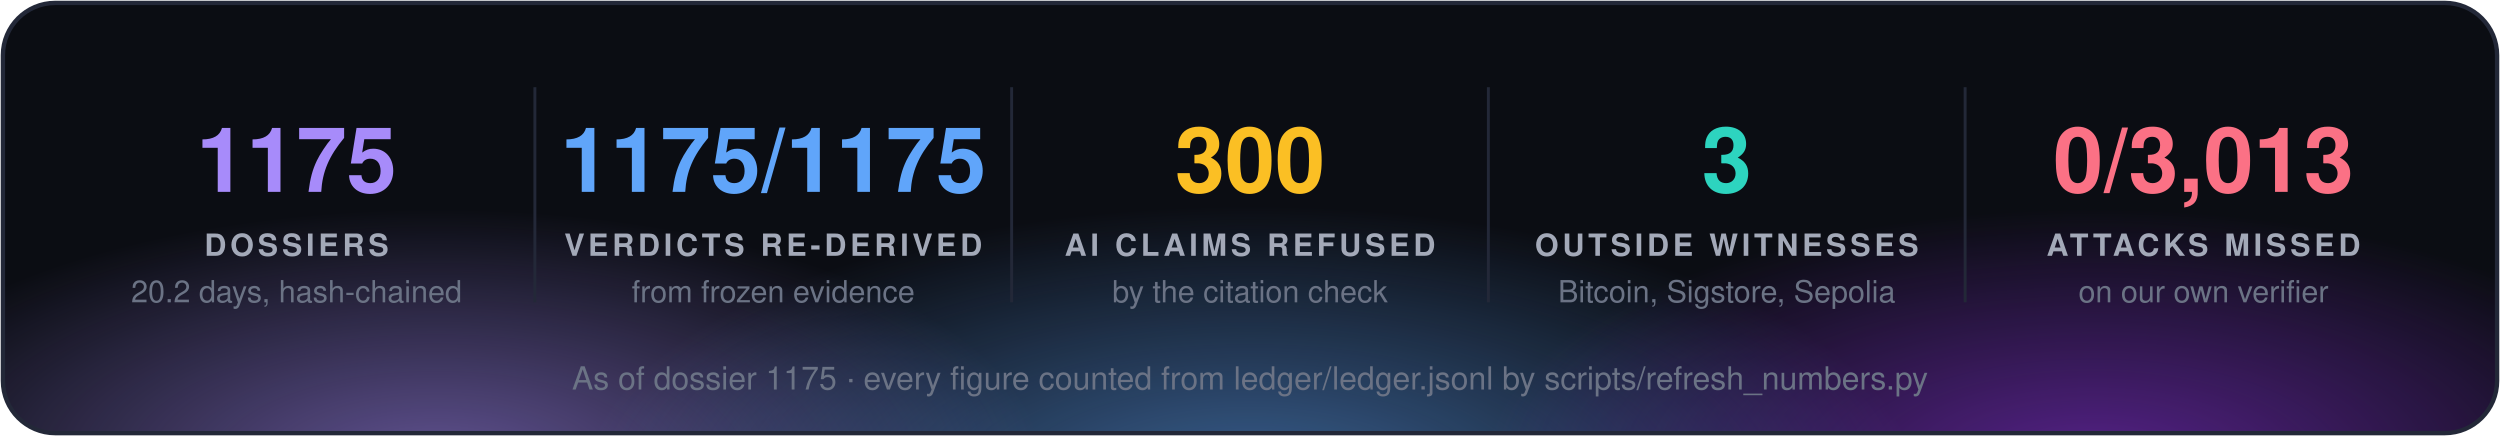
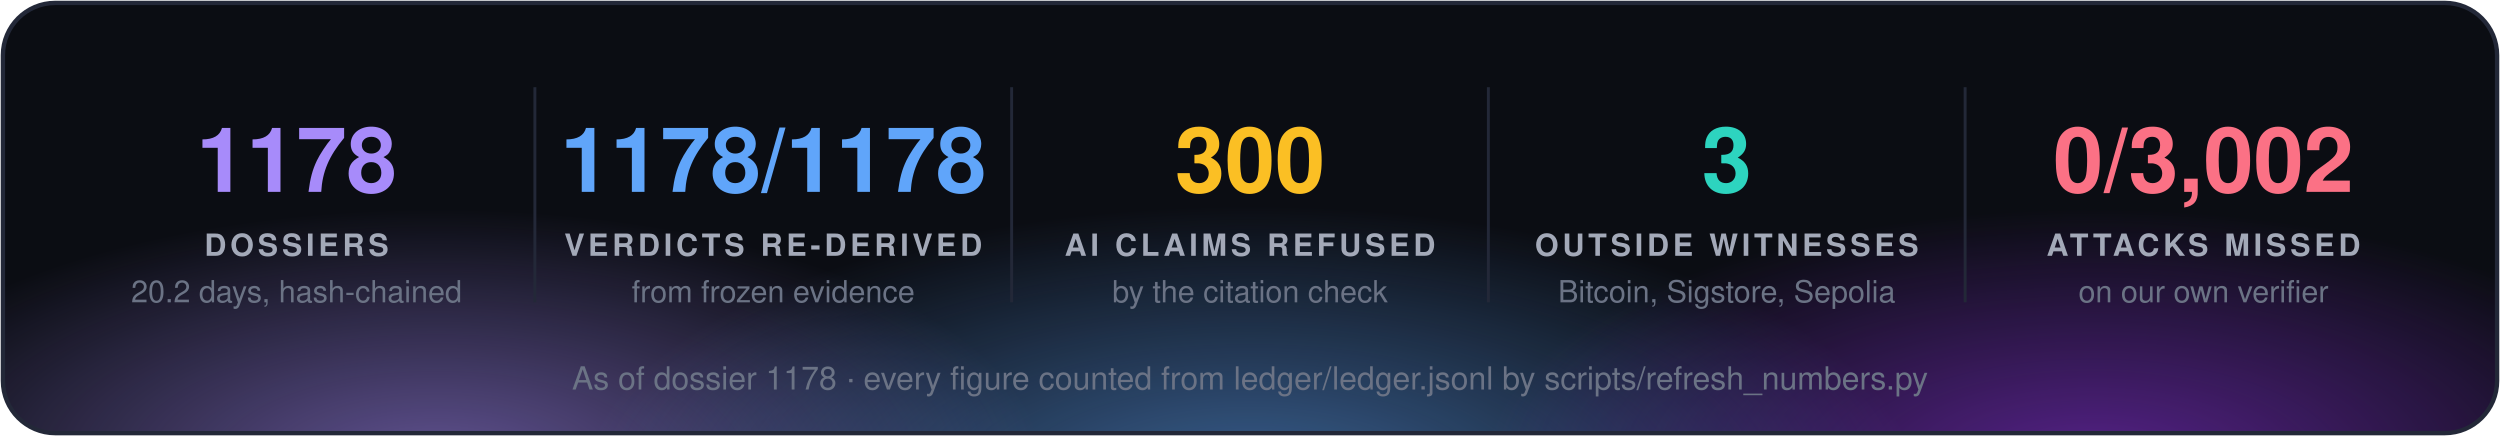
<svg xmlns="http://www.w3.org/2000/svg" width="860" height="150" viewBox="0 0 860 150" font-family="'Segoe UI', 'Helvetica Neue', Helvetica, Arial, sans-serif">
  <defs>
    <radialGradient id="g0" cx="50%" cy="50%" r="50%">
      <stop offset="0" stop-color="#a78bfa" stop-opacity="0.55" />
      <stop offset="1" stop-color="#a78bfa" stop-opacity="0" />
    </radialGradient>
    <radialGradient id="g1" cx="50%" cy="50%" r="50%">
      <stop offset="0" stop-color="#60a5fa" stop-opacity="0.55" />
      <stop offset="1" stop-color="#60a5fa" stop-opacity="0" />
    </radialGradient>
    <radialGradient id="g2" cx="50%" cy="50%" r="50%">
      <stop offset="0" stop-color="#9333ea" stop-opacity="0.55" />
      <stop offset="1" stop-color="#9333ea" stop-opacity="0" />
    </radialGradient>
    <clipPath id="panel">
      <rect x="1" y="1" width="858" height="148" rx="18" />
    </clipPath>
  </defs>
  <rect x="1" y="1" width="858" height="148" rx="18" fill="#0b0d13" />
  <g clip-path="url(#panel)">
    <ellipse cx="150" cy="160" rx="210" ry="88" fill="url(#g0)" />
    <ellipse cx="430" cy="168" rx="230" ry="97" fill="url(#g1)" />
    <ellipse cx="720" cy="160" rx="210" ry="88" fill="url(#g2)" />
  </g>
  <rect x="1" y="1" width="858" height="148" rx="18" fill="none" stroke="#232838" stroke-width="1.5" />
-   <text x="102.0" y="66" fill="#a78bfa" font-size="31" font-weight="700" text-anchor="middle">1175</text>
+   <text x="102.0" y="66" fill="#a78bfa" font-size="31" font-weight="700" text-anchor="middle">1178</text>
  <text x="102.0" y="88" fill="#a3a9b8" font-size="10.5" font-weight="700" letter-spacing="1.3" text-anchor="middle">DOSSIERS</text>
  <text x="102.0" y="104" fill="#6b7385" font-size="10.5" text-anchor="middle">20.2 days, hash-chained</text>
  <line x1="184.0" y1="30" x2="184.0" y2="104" stroke="#232838" />
-   <text x="266.0" y="66" fill="#60a5fa" font-size="31" font-weight="700" text-anchor="middle">1175/1175</text>
+   <text x="266.0" y="66" fill="#60a5fa" font-size="31" font-weight="700" text-anchor="middle">1178/1178</text>
  <text x="266.0" y="88" fill="#a3a9b8" font-size="10.5" font-weight="700" letter-spacing="1.3" text-anchor="middle">VERDICTS RE-DERIVED</text>
  <text x="266.0" y="104" fill="#6b7385" font-size="10.5" text-anchor="middle">from frozen evidence</text>
  <line x1="348.0" y1="30" x2="348.0" y2="104" stroke="#232838" />
  <text x="430.0" y="66" fill="#fbbf24" font-size="31" font-weight="700" text-anchor="middle">300</text>
  <text x="430.0" y="88" fill="#a3a9b8" font-size="10.5" font-weight="700" letter-spacing="1.3" text-anchor="middle">AI CLAIMS REFUSED</text>
  <text x="430.0" y="104" fill="#6b7385" font-size="10.5" text-anchor="middle">by the citation check</text>
  <line x1="512.0" y1="30" x2="512.0" y2="104" stroke="#232838" />
  <text x="594.0" y="66" fill="#2dd4bf" font-size="31" font-weight="700" text-anchor="middle">3</text>
  <text x="594.0" y="88" fill="#a3a9b8" font-size="10.5" font-weight="700" letter-spacing="1.3" text-anchor="middle">OUTSIDE WITNESSES</text>
  <text x="594.0" y="104" fill="#6b7385" font-size="10.5" text-anchor="middle">Bitcoin, Sigstore, Sepolia</text>
  <line x1="676.0" y1="30" x2="676.0" y2="104" stroke="#232838" />
-   <text x="758.0" y="66" fill="#fb7185" font-size="31" font-weight="700" text-anchor="middle">0/3,013</text>
+   <text x="758.0" y="66" fill="#fb7185" font-size="31" font-weight="700" text-anchor="middle">0/3,002</text>
  <text x="758.0" y="88" fill="#a3a9b8" font-size="10.5" font-weight="700" letter-spacing="1.3" text-anchor="middle">ATTACKS MISSED</text>
  <text x="758.0" y="104" fill="#6b7385" font-size="10.5" text-anchor="middle">on our own verifier</text>
-   <text x="430.0" y="134" fill="#6b7385" font-size="11" text-anchor="middle">As of dossier 1175 · every figure counted from ledger/ledger.jsonl by scripts/refresh_numbers.py</text>
+   <text x="430.0" y="134" fill="#6b7385" font-size="11" text-anchor="middle">As of dossier 1178 · every figure counted from ledger/ledger.jsonl by scripts/refresh_numbers.py</text>
</svg>
